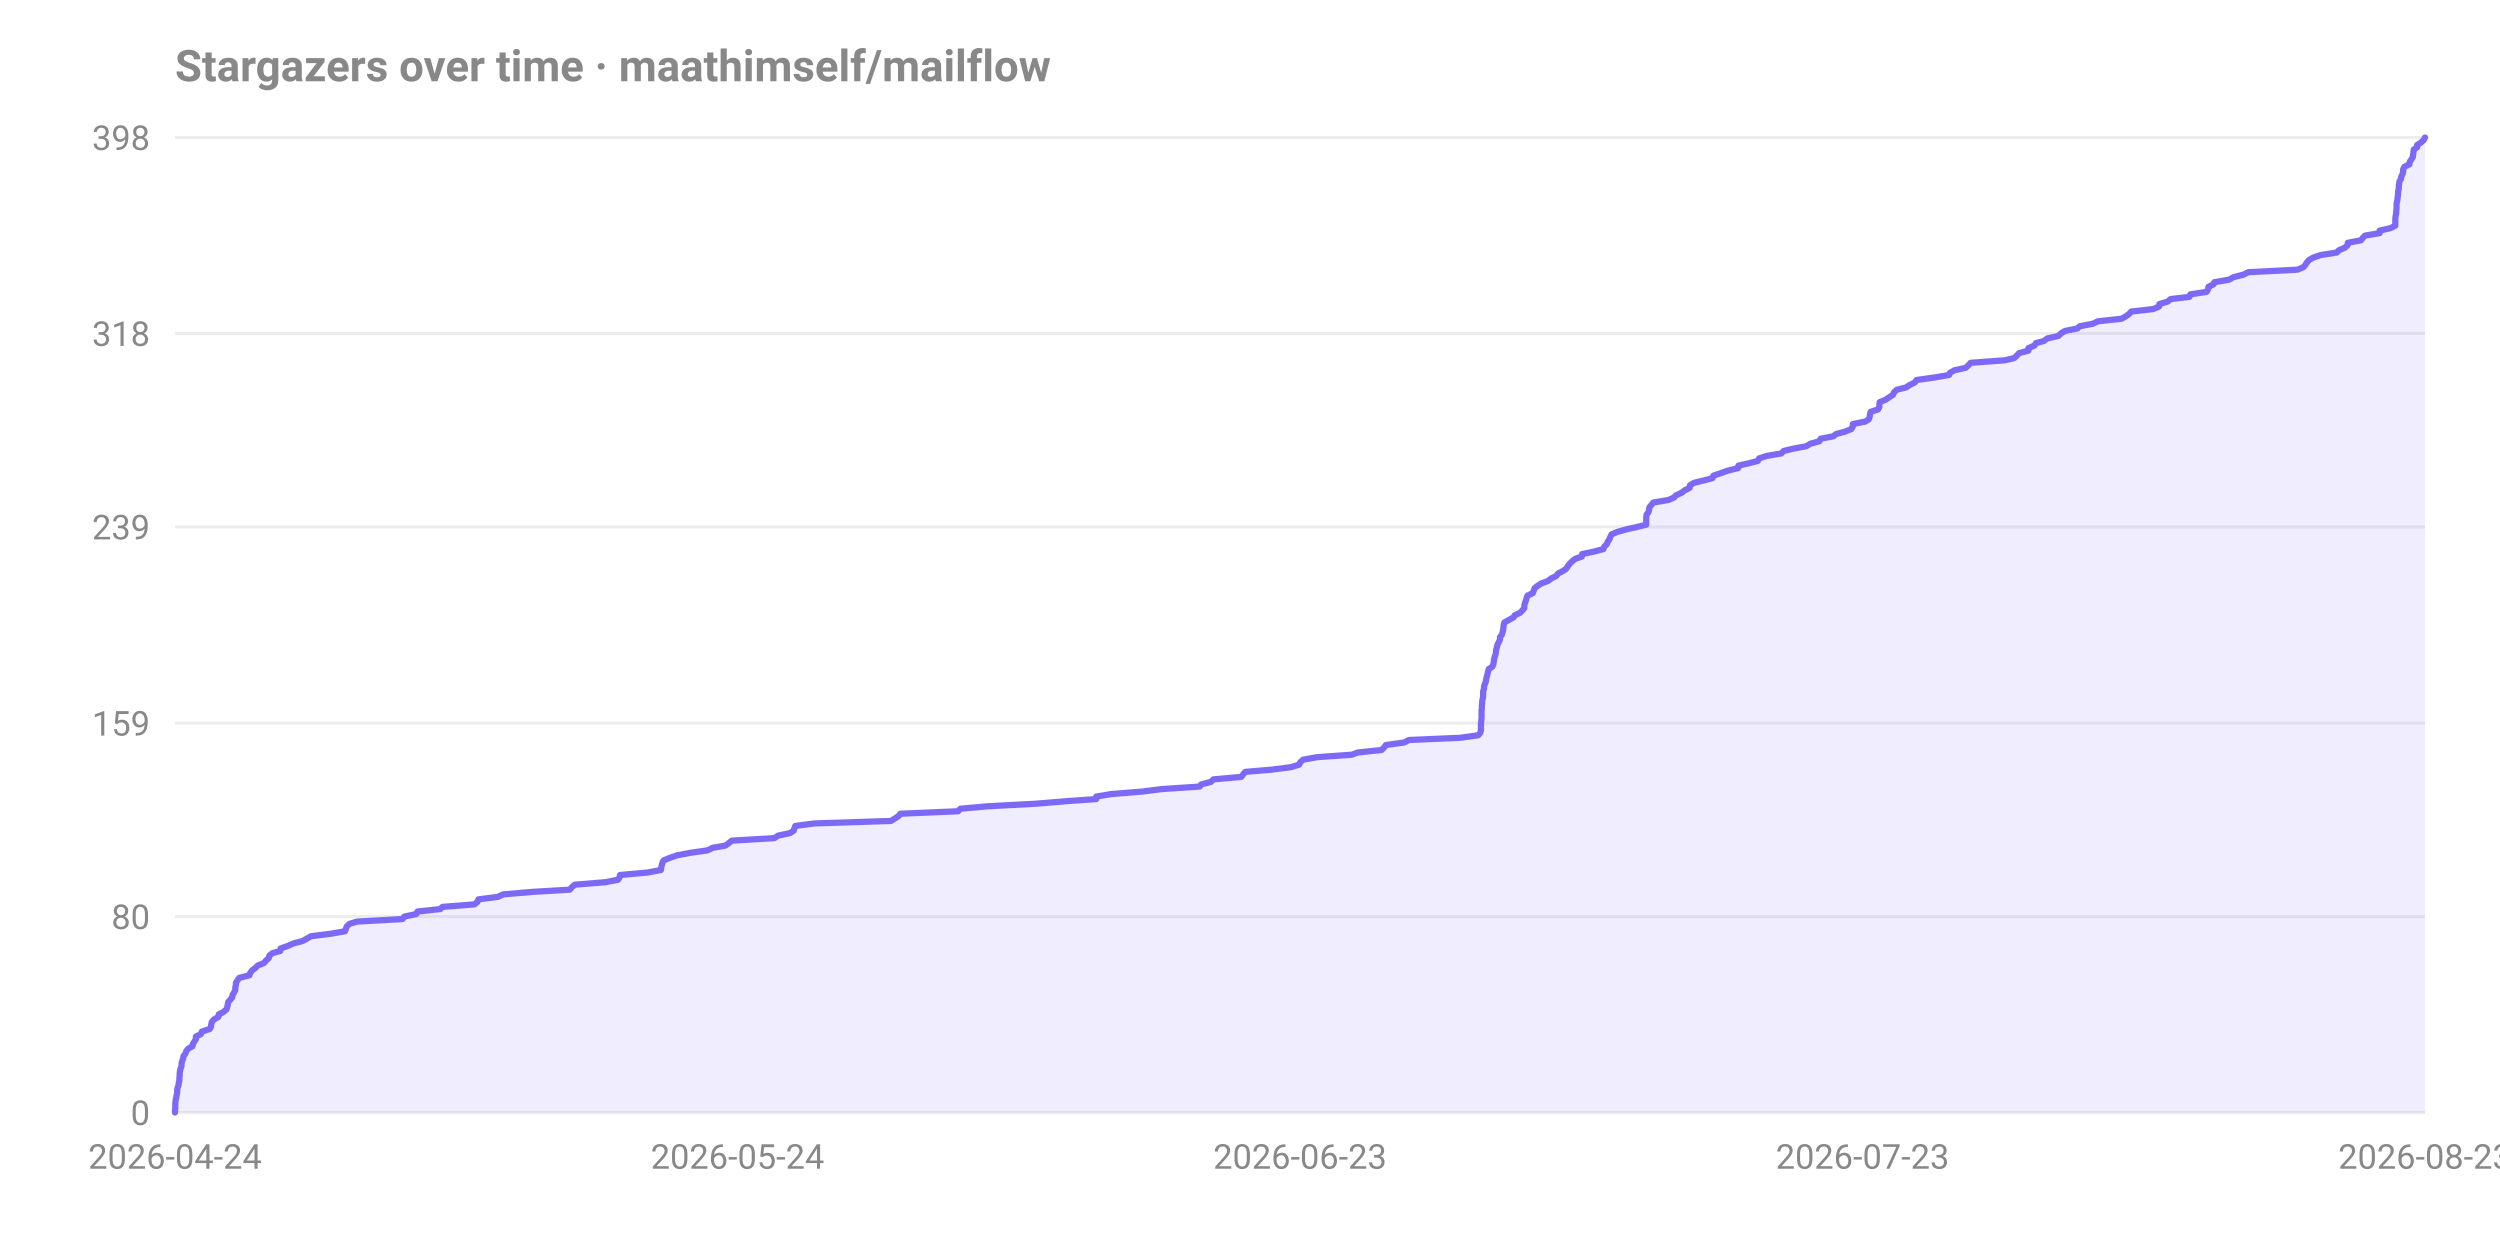
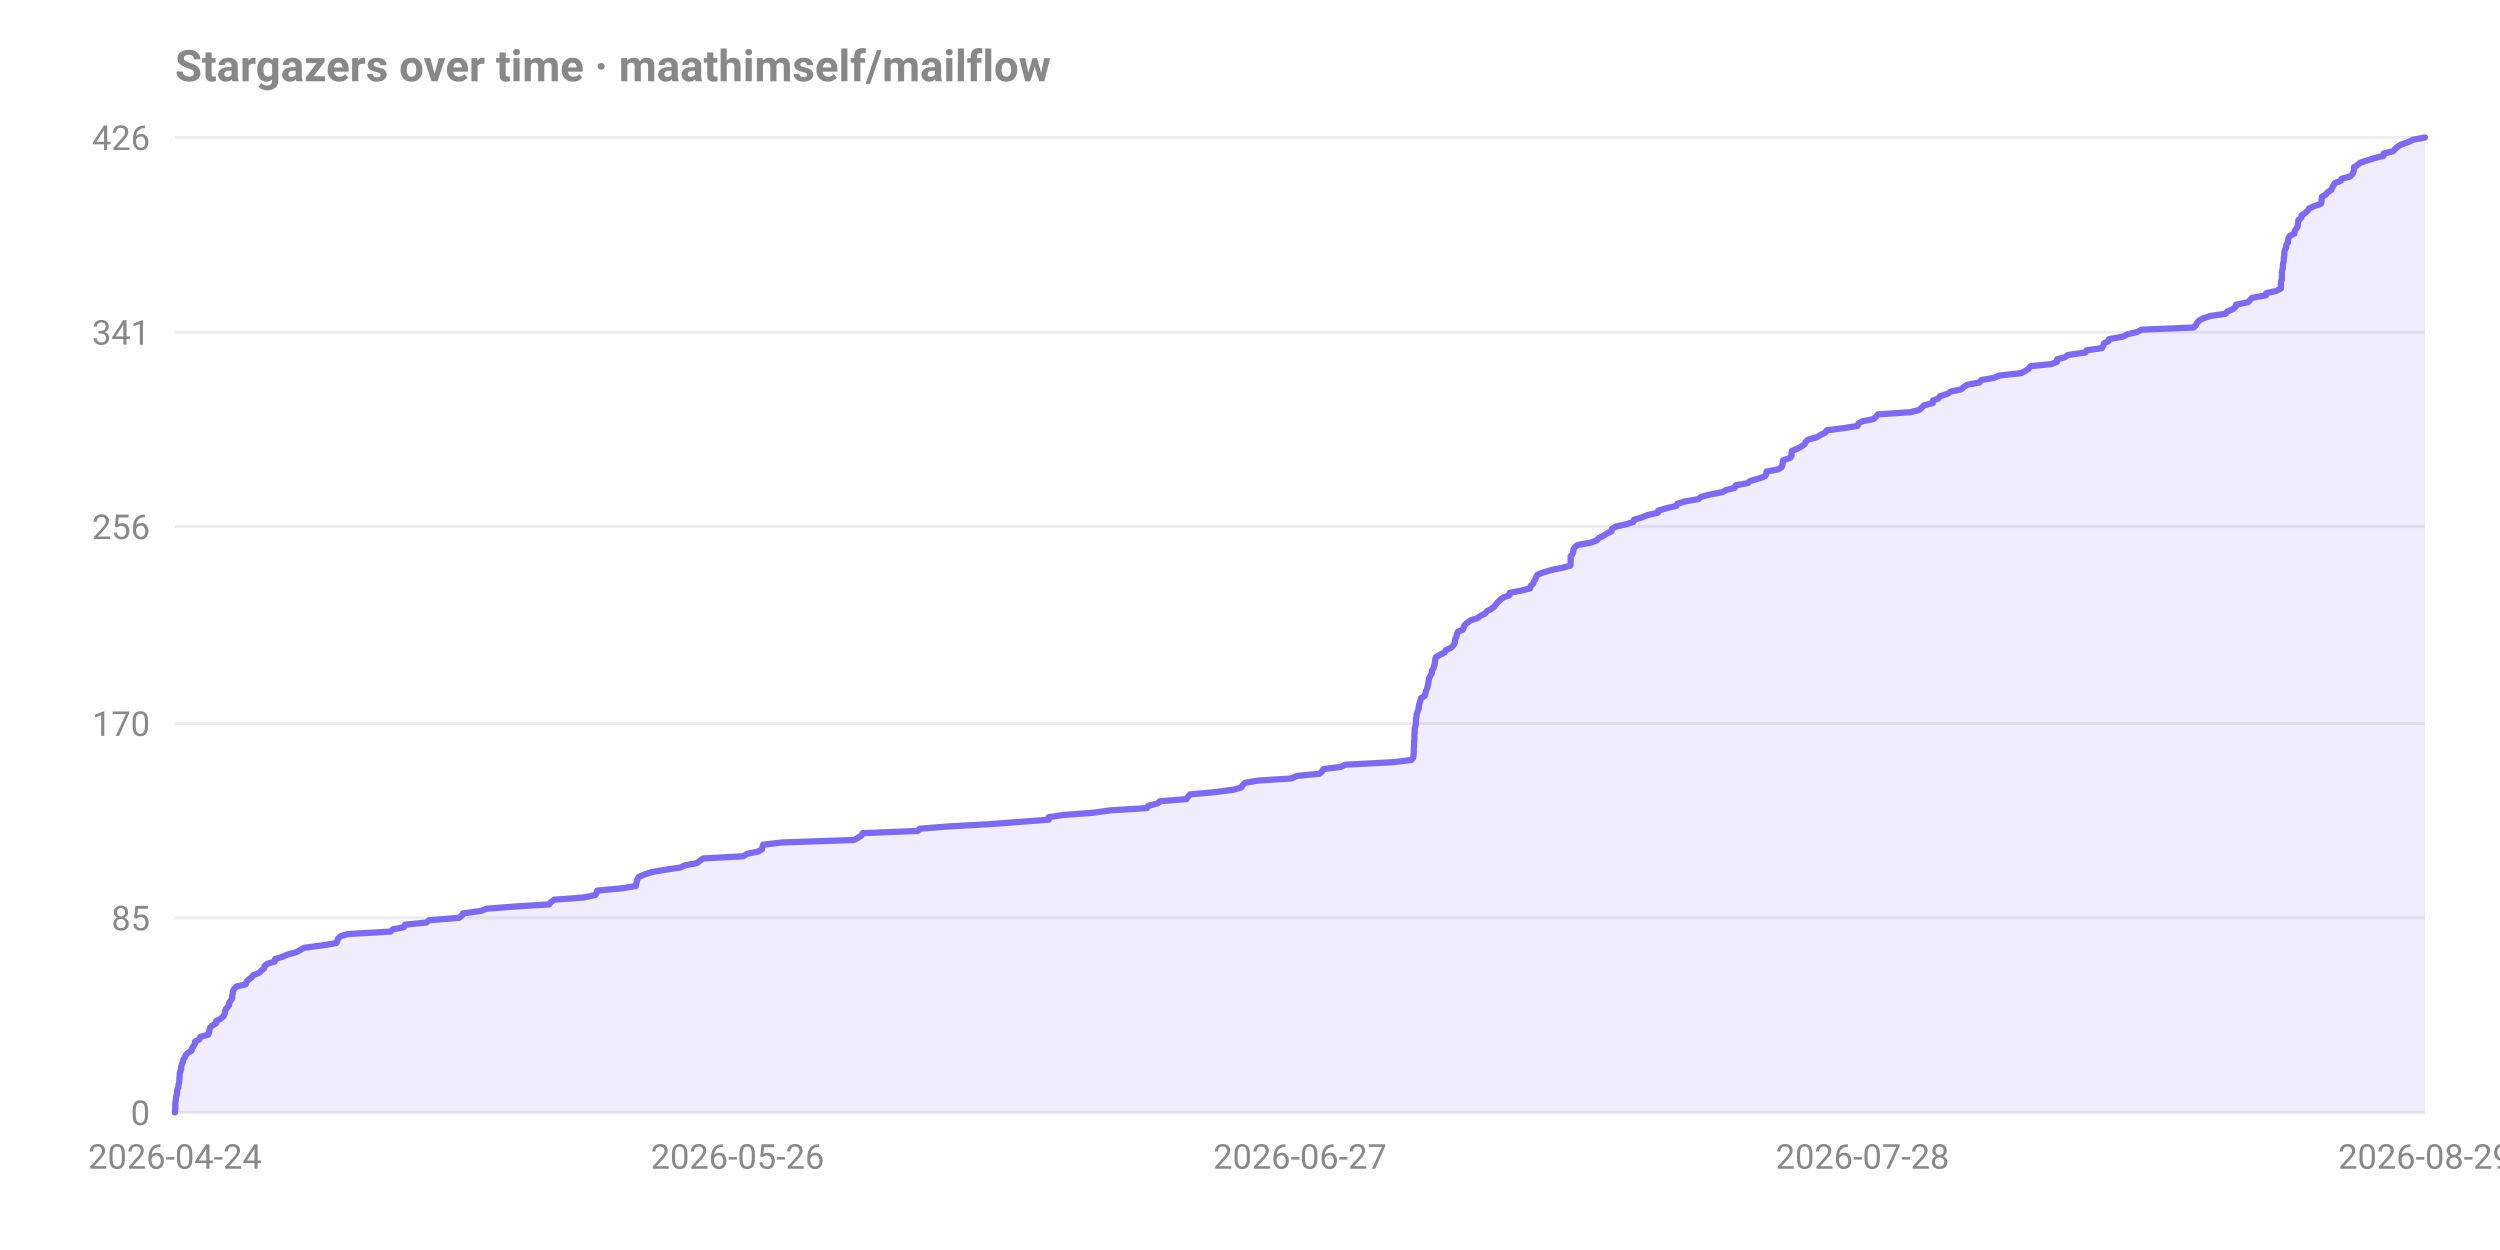
<svg xmlns="http://www.w3.org/2000/svg" width="800" height="400" viewBox="0 0 800 400" font-family="-apple-system,Segoe UI,Roboto,sans-serif" role="img" aria-label="Stargazers over time for maathimself/mailflow">
  <text x="56" y="26" font-size="14" font-weight="600" fill="#888">Stargazers over time · maathimself/mailflow</text>
  <line x1="56" y1="356.0" x2="776" y2="356.0" stroke="#888" stroke-opacity="0.15" />
  <text x="48" y="360.0" text-anchor="end" font-size="11" fill="#888">0</text>
-   <line x1="56" y1="293.3" x2="776" y2="293.3" stroke="#888" stroke-opacity="0.15" />
-   <text x="48" y="297.3" text-anchor="end" font-size="11" fill="#888">80</text>
-   <line x1="56" y1="231.4" x2="776" y2="231.4" stroke="#888" stroke-opacity="0.15" />
-   <text x="48" y="235.4" text-anchor="end" font-size="11" fill="#888">159</text>
-   <line x1="56" y1="168.6" x2="776" y2="168.6" stroke="#888" stroke-opacity="0.15" />
-   <text x="48" y="172.6" text-anchor="end" font-size="11" fill="#888">239</text>
-   <line x1="56" y1="106.7" x2="776" y2="106.7" stroke="#888" stroke-opacity="0.15" />
-   <text x="48" y="110.7" text-anchor="end" font-size="11" fill="#888">318</text>
+   <line x1="56" y1="293.7" x2="776" y2="293.7" stroke="#888" stroke-opacity="0.15" />
+   <text x="48" y="297.7" text-anchor="end" font-size="11" fill="#888">85</text>
+   <line x1="56" y1="231.5" x2="776" y2="231.5" stroke="#888" stroke-opacity="0.15" />
+   <text x="48" y="235.5" text-anchor="end" font-size="11" fill="#888">170</text>
+   <line x1="56" y1="168.5" x2="776" y2="168.5" stroke="#888" stroke-opacity="0.15" />
+   <text x="48" y="172.5" text-anchor="end" font-size="11" fill="#888">256</text>
+   <line x1="56" y1="106.3" x2="776" y2="106.3" stroke="#888" stroke-opacity="0.15" />
+   <text x="48" y="110.3" text-anchor="end" font-size="11" fill="#888">341</text>
  <line x1="56" y1="44.0" x2="776" y2="44.0" stroke="#888" stroke-opacity="0.15" />
-   <text x="48" y="48.0" text-anchor="end" font-size="11" fill="#888">398</text>
+   <text x="48" y="48.0" text-anchor="end" font-size="11" fill="#888">426</text>
  <text x="56.0" y="374" text-anchor="middle" font-size="11" fill="#888">2026-04-24</text>
-   <text x="236.0" y="374" text-anchor="middle" font-size="11" fill="#888">2026-05-24</text>
-   <text x="416.0" y="374" text-anchor="middle" font-size="11" fill="#888">2026-06-23</text>
-   <text x="596.0" y="374" text-anchor="middle" font-size="11" fill="#888">2026-07-23</text>
-   <text x="776.0" y="374" text-anchor="middle" font-size="11" fill="#888">2026-08-23</text>
-   <path d="M 56.0 356.0 L 56.0 355.2 L 56.1 354.4 L 56.1 353.6 L 56.1 352.9 L 56.2 352.1 L 56.4 351.3 L 56.5 350.5 L 56.7 349.7 L 56.7 348.9 L 56.8 348.2 L 57.1 347.4 L 57.2 346.6 L 57.4 345.8 L 57.4 345.0 L 57.5 344.2 L 57.5 343.5 L 57.6 342.7 L 57.8 341.9 L 58.1 341.1 L 58.1 340.3 L 58.3 339.5 L 58.6 338.8 L 58.7 338.0 L 59.3 337.2 L 59.6 336.4 L 60.2 335.6 L 61.6 334.8 L 61.7 334.1 L 62.2 333.3 L 62.7 332.5 L 62.7 331.7 L 64.3 330.9 L 64.6 330.1 L 67.1 329.3 L 67.5 328.6 L 67.6 327.8 L 67.8 327.0 L 68.5 326.2 L 69.9 325.4 L 70.0 324.6 L 71.4 323.9 L 72.4 323.1 L 72.7 322.3 L 72.9 321.5 L 73.0 320.7 L 73.7 319.9 L 74.3 319.2 L 74.4 318.4 L 74.9 317.6 L 75.3 316.8 L 75.3 316.0 L 75.5 315.2 L 75.5 314.5 L 76.0 313.7 L 76.6 312.9 L 79.8 312.1 L 80.1 311.3 L 80.7 310.5 L 81.8 309.7 L 82.4 309.0 L 84.4 308.2 L 85.1 307.4 L 86.0 306.6 L 86.2 305.8 L 87.2 305.0 L 89.7 304.3 L 89.8 303.5 L 92.1 302.7 L 93.9 301.9 L 96.9 301.1 L 98.3 300.3 L 99.5 299.6 L 105.8 298.8 L 110.4 298.0 L 110.7 297.2 L 111.0 296.4 L 111.9 295.6 L 114.3 294.9 L 128.8 294.1 L 129.4 293.3 L 133.2 292.5 L 133.6 291.7 L 140.9 290.9 L 141.6 290.2 L 151.8 289.4 L 152.8 288.6 L 153.1 287.8 L 159.3 287.0 L 161.0 286.2 L 170.4 285.4 L 182.3 284.7 L 183.0 283.9 L 183.9 283.1 L 193.8 282.3 L 197.8 281.5 L 198.3 280.7 L 198.4 280.0 L 207.3 279.2 L 211.5 278.4 L 211.6 277.6 L 211.8 276.8 L 212.0 276.0 L 212.4 275.3 L 214.4 274.5 L 216.7 273.7 L 220.9 272.9 L 226.5 272.1 L 228.0 271.3 L 232.1 270.6 L 233.2 269.8 L 234.2 269.0 L 247.8 268.2 L 249.0 267.4 L 252.8 266.6 L 254.0 265.8 L 254.2 265.1 L 254.5 264.3 L 260.6 263.5 L 285.1 262.7 L 286.4 261.9 L 287.6 261.1 L 288.1 260.4 L 306.6 259.6 L 307.3 258.8 L 316.2 258.0 L 331.3 257.2 L 341.0 256.4 L 350.8 255.7 L 350.8 254.9 L 355.6 254.1 L 365.5 253.3 L 371.8 252.5 L 383.9 251.7 L 384.4 251.0 L 387.5 250.2 L 388.3 249.4 L 397.2 248.6 L 397.8 247.8 L 398.5 247.0 L 406.8 246.3 L 413.1 245.5 L 415.7 244.7 L 416.1 243.9 L 417.0 243.1 L 421.4 242.3 L 432.6 241.5 L 434.5 240.8 L 442.1 240.0 L 442.9 239.2 L 443.5 238.4 L 449.3 237.6 L 450.9 236.8 L 467.1 236.1 L 473.0 235.3 L 473.7 234.5 L 473.9 233.7 L 473.9 232.9 L 473.9 232.1 L 473.9 231.4 L 474.0 230.6 L 474.1 229.8 L 474.1 229.0 L 474.1 228.2 L 474.1 227.4 L 474.2 226.7 L 474.2 225.9 L 474.3 225.1 L 474.3 224.3 L 474.5 223.5 L 474.6 222.7 L 474.6 221.9 L 474.6 221.2 L 474.9 220.4 L 474.9 219.6 L 475.2 218.8 L 475.5 218.0 L 475.6 217.2 L 475.8 216.5 L 476.0 215.7 L 476.2 214.9 L 476.4 214.1 L 477.6 213.3 L 477.9 212.5 L 478.0 211.8 L 478.1 211.0 L 478.3 210.2 L 478.6 209.4 L 478.7 208.6 L 478.8 207.8 L 479.0 207.1 L 479.2 206.3 L 479.6 205.5 L 480.0 204.7 L 480.0 203.9 L 480.6 203.1 L 480.8 202.4 L 481.0 201.6 L 481.1 200.8 L 481.2 200.0 L 481.4 199.2 L 482.8 198.4 L 484.3 197.6 L 484.7 196.9 L 486.4 196.1 L 487.2 195.3 L 487.8 194.5 L 487.8 193.7 L 488.0 192.9 L 488.3 192.2 L 488.5 191.4 L 488.8 190.6 L 490.5 189.8 L 490.8 189.0 L 491.1 188.2 L 492.0 187.5 L 493.2 186.7 L 495.4 185.9 L 496.4 185.1 L 498.0 184.3 L 498.6 183.5 L 500.0 182.8 L 501.2 182.0 L 501.7 181.2 L 502.3 180.4 L 503.1 179.6 L 504.1 178.8 L 506.2 178.1 L 506.3 177.3 L 510.1 176.5 L 513.1 175.7 L 513.4 174.9 L 514.2 174.1 L 514.5 173.3 L 515.0 172.6 L 515.3 171.8 L 515.7 171.0 L 517.6 170.2 L 520.4 169.4 L 524.0 168.6 L 526.8 167.9 L 526.8 167.1 L 526.8 166.3 L 526.8 165.5 L 526.9 164.7 L 527.5 163.9 L 527.7 163.2 L 527.8 162.4 L 528.4 161.6 L 529.1 160.8 L 533.9 160.0 L 535.7 159.2 L 536.3 158.5 L 538.1 157.7 L 539.1 156.9 L 540.7 156.1 L 540.8 155.3 L 542.1 154.5 L 545.4 153.7 L 548.0 153.0 L 548.3 152.2 L 550.7 151.4 L 552.9 150.6 L 556.2 149.8 L 556.3 149.0 L 559.4 148.3 L 562.5 147.5 L 562.9 146.7 L 565.3 145.9 L 570.0 145.1 L 570.8 144.3 L 573.7 143.6 L 578.0 142.8 L 579.3 142.0 L 582.2 141.2 L 582.6 140.4 L 586.7 139.6 L 587.5 138.9 L 590.5 138.1 L 592.4 137.3 L 592.9 136.5 L 592.9 135.7 L 596.9 134.9 L 598.0 134.2 L 598.3 133.4 L 598.4 132.6 L 598.6 131.8 L 601.0 131.0 L 601.4 130.2 L 601.4 129.4 L 601.5 128.7 L 603.4 127.9 L 604.6 127.1 L 605.8 126.3 L 606.1 125.5 L 607.0 124.7 L 609.9 124.0 L 611.1 123.2 L 612.7 122.4 L 613.3 121.6 L 619.0 120.8 L 623.7 120.0 L 624.0 119.3 L 625.4 118.5 L 629.0 117.7 L 629.9 116.9 L 630.6 116.1 L 641.5 115.3 L 644.5 114.6 L 645.4 113.8 L 646.1 113.0 L 649.1 112.2 L 649.1 111.4 L 651.0 110.6 L 651.5 109.8 L 654.1 109.1 L 655.1 108.3 L 658.7 107.5 L 659.5 106.7 L 660.8 105.9 L 664.8 105.1 L 665.5 104.4 L 669.7 103.6 L 671.4 102.8 L 678.9 102.0 L 680.3 101.2 L 681.4 100.4 L 682.0 99.7 L 689.0 98.9 L 690.9 98.1 L 691.0 97.3 L 693.7 96.5 L 694.6 95.7 L 700.6 95.0 L 700.9 94.2 L 706.1 93.4 L 706.6 92.6 L 706.7 91.8 L 708.3 91.0 L 708.6 90.3 L 713.3 89.5 L 714.7 88.7 L 717.9 87.9 L 719.5 87.1 L 735.2 86.3 L 737.1 85.5 L 737.7 84.8 L 738.2 84.0 L 738.9 83.2 L 740.3 82.4 L 742.7 81.6 L 747.8 80.8 L 748.4 80.1 L 750.3 79.3 L 751.2 78.5 L 751.3 77.7 L 755.5 76.9 L 756.1 76.1 L 756.8 75.4 L 761.5 74.6 L 761.5 73.8 L 765.0 73.0 L 766.5 72.2 L 766.5 71.4 L 766.5 70.7 L 766.5 69.9 L 766.6 69.1 L 766.8 68.3 L 766.8 67.5 L 766.9 66.7 L 766.9 65.9 L 766.9 65.2 L 767.1 64.4 L 767.2 63.6 L 767.3 62.8 L 767.4 62.0 L 767.4 61.2 L 767.6 60.5 L 767.6 59.7 L 767.7 58.9 L 767.8 58.1 L 768.3 57.3 L 768.4 56.5 L 768.8 55.8 L 769.0 55.0 L 769.0 54.2 L 769.4 53.4 L 771.0 52.6 L 771.1 51.8 L 771.6 51.1 L 772.1 50.3 L 772.2 49.5 L 772.3 48.7 L 772.4 47.9 L 773.5 47.1 L 773.5 46.4 L 774.7 45.6 L 775.6 44.8 L 776.0 44.0 L 776.0 356.0 Z" fill="#7c6af7" fill-opacity="0.12" />
-   <path d="M 56.0 356.0 L 56.0 355.2 L 56.1 354.4 L 56.1 353.6 L 56.1 352.9 L 56.2 352.1 L 56.4 351.3 L 56.5 350.5 L 56.7 349.7 L 56.7 348.9 L 56.8 348.2 L 57.1 347.4 L 57.2 346.6 L 57.4 345.8 L 57.4 345.0 L 57.5 344.2 L 57.5 343.5 L 57.6 342.7 L 57.8 341.9 L 58.1 341.1 L 58.1 340.3 L 58.3 339.5 L 58.6 338.8 L 58.7 338.0 L 59.3 337.2 L 59.6 336.4 L 60.2 335.6 L 61.6 334.8 L 61.7 334.1 L 62.2 333.3 L 62.7 332.5 L 62.7 331.7 L 64.3 330.9 L 64.6 330.1 L 67.1 329.3 L 67.5 328.6 L 67.6 327.8 L 67.8 327.0 L 68.5 326.2 L 69.9 325.4 L 70.0 324.6 L 71.4 323.9 L 72.4 323.1 L 72.7 322.3 L 72.9 321.5 L 73.0 320.7 L 73.7 319.9 L 74.3 319.2 L 74.4 318.4 L 74.9 317.6 L 75.3 316.8 L 75.3 316.0 L 75.5 315.2 L 75.5 314.5 L 76.0 313.7 L 76.6 312.9 L 79.8 312.1 L 80.1 311.3 L 80.7 310.5 L 81.8 309.7 L 82.4 309.0 L 84.4 308.2 L 85.1 307.4 L 86.0 306.6 L 86.2 305.8 L 87.2 305.0 L 89.7 304.3 L 89.8 303.5 L 92.1 302.7 L 93.9 301.9 L 96.9 301.1 L 98.3 300.3 L 99.5 299.6 L 105.8 298.8 L 110.4 298.0 L 110.7 297.2 L 111.0 296.4 L 111.9 295.6 L 114.3 294.9 L 128.8 294.1 L 129.4 293.3 L 133.2 292.5 L 133.6 291.7 L 140.9 290.9 L 141.6 290.2 L 151.8 289.4 L 152.8 288.6 L 153.1 287.8 L 159.3 287.0 L 161.0 286.2 L 170.4 285.4 L 182.3 284.7 L 183.0 283.9 L 183.9 283.1 L 193.8 282.3 L 197.8 281.5 L 198.3 280.7 L 198.4 280.0 L 207.3 279.2 L 211.5 278.4 L 211.6 277.6 L 211.8 276.8 L 212.0 276.0 L 212.4 275.3 L 214.4 274.5 L 216.7 273.7 L 220.9 272.9 L 226.5 272.1 L 228.0 271.3 L 232.1 270.6 L 233.2 269.8 L 234.2 269.0 L 247.8 268.2 L 249.0 267.4 L 252.8 266.6 L 254.0 265.8 L 254.2 265.1 L 254.5 264.3 L 260.6 263.5 L 285.1 262.7 L 286.4 261.9 L 287.6 261.1 L 288.1 260.4 L 306.6 259.6 L 307.3 258.8 L 316.2 258.0 L 331.3 257.2 L 341.0 256.4 L 350.8 255.7 L 350.8 254.9 L 355.6 254.1 L 365.5 253.3 L 371.8 252.5 L 383.9 251.7 L 384.4 251.0 L 387.5 250.2 L 388.3 249.4 L 397.2 248.6 L 397.8 247.8 L 398.5 247.0 L 406.8 246.3 L 413.1 245.5 L 415.7 244.7 L 416.1 243.9 L 417.0 243.1 L 421.4 242.3 L 432.6 241.5 L 434.5 240.8 L 442.1 240.0 L 442.9 239.2 L 443.5 238.4 L 449.3 237.6 L 450.9 236.8 L 467.1 236.1 L 473.0 235.3 L 473.7 234.5 L 473.9 233.7 L 473.9 232.9 L 473.9 232.1 L 473.9 231.4 L 474.0 230.6 L 474.1 229.8 L 474.1 229.0 L 474.1 228.2 L 474.1 227.4 L 474.2 226.7 L 474.2 225.9 L 474.3 225.1 L 474.3 224.3 L 474.5 223.5 L 474.6 222.7 L 474.6 221.9 L 474.6 221.2 L 474.9 220.4 L 474.9 219.6 L 475.2 218.8 L 475.5 218.0 L 475.6 217.2 L 475.8 216.5 L 476.0 215.7 L 476.2 214.9 L 476.4 214.1 L 477.6 213.3 L 477.9 212.5 L 478.0 211.8 L 478.1 211.0 L 478.3 210.2 L 478.6 209.4 L 478.7 208.6 L 478.8 207.8 L 479.0 207.1 L 479.2 206.3 L 479.6 205.5 L 480.0 204.7 L 480.0 203.9 L 480.6 203.1 L 480.8 202.4 L 481.0 201.6 L 481.1 200.8 L 481.2 200.0 L 481.4 199.2 L 482.8 198.4 L 484.3 197.6 L 484.7 196.9 L 486.4 196.1 L 487.2 195.3 L 487.8 194.5 L 487.8 193.7 L 488.0 192.9 L 488.3 192.2 L 488.5 191.4 L 488.8 190.6 L 490.5 189.8 L 490.8 189.0 L 491.1 188.2 L 492.0 187.5 L 493.2 186.7 L 495.4 185.9 L 496.4 185.1 L 498.0 184.3 L 498.6 183.5 L 500.0 182.8 L 501.2 182.0 L 501.7 181.2 L 502.3 180.4 L 503.1 179.6 L 504.1 178.8 L 506.2 178.1 L 506.3 177.3 L 510.1 176.5 L 513.1 175.7 L 513.4 174.9 L 514.2 174.1 L 514.5 173.3 L 515.0 172.6 L 515.3 171.8 L 515.7 171.0 L 517.6 170.2 L 520.4 169.4 L 524.0 168.6 L 526.8 167.9 L 526.8 167.1 L 526.8 166.3 L 526.8 165.5 L 526.9 164.7 L 527.5 163.9 L 527.7 163.2 L 527.8 162.4 L 528.4 161.6 L 529.1 160.8 L 533.9 160.0 L 535.7 159.2 L 536.3 158.5 L 538.1 157.7 L 539.1 156.9 L 540.7 156.1 L 540.8 155.3 L 542.1 154.5 L 545.4 153.7 L 548.0 153.0 L 548.3 152.2 L 550.7 151.4 L 552.9 150.6 L 556.2 149.8 L 556.3 149.0 L 559.4 148.3 L 562.5 147.5 L 562.9 146.7 L 565.3 145.9 L 570.0 145.1 L 570.8 144.3 L 573.7 143.6 L 578.0 142.8 L 579.3 142.0 L 582.2 141.2 L 582.6 140.4 L 586.7 139.6 L 587.5 138.9 L 590.5 138.1 L 592.4 137.3 L 592.9 136.5 L 592.9 135.7 L 596.9 134.9 L 598.0 134.2 L 598.3 133.4 L 598.4 132.6 L 598.6 131.8 L 601.0 131.0 L 601.4 130.2 L 601.4 129.4 L 601.5 128.7 L 603.4 127.9 L 604.6 127.1 L 605.8 126.3 L 606.1 125.5 L 607.0 124.7 L 609.9 124.0 L 611.1 123.2 L 612.7 122.4 L 613.3 121.6 L 619.0 120.8 L 623.7 120.0 L 624.0 119.3 L 625.4 118.5 L 629.0 117.7 L 629.9 116.9 L 630.6 116.1 L 641.5 115.3 L 644.5 114.6 L 645.4 113.8 L 646.1 113.0 L 649.1 112.2 L 649.1 111.4 L 651.0 110.6 L 651.5 109.8 L 654.1 109.1 L 655.1 108.3 L 658.7 107.5 L 659.5 106.7 L 660.8 105.9 L 664.8 105.1 L 665.5 104.4 L 669.7 103.6 L 671.4 102.8 L 678.9 102.0 L 680.3 101.2 L 681.4 100.4 L 682.0 99.7 L 689.0 98.9 L 690.9 98.1 L 691.0 97.3 L 693.7 96.5 L 694.6 95.7 L 700.6 95.0 L 700.9 94.2 L 706.1 93.4 L 706.6 92.6 L 706.7 91.8 L 708.3 91.0 L 708.6 90.3 L 713.3 89.5 L 714.7 88.7 L 717.9 87.9 L 719.5 87.1 L 735.2 86.3 L 737.1 85.5 L 737.7 84.8 L 738.2 84.0 L 738.9 83.2 L 740.3 82.4 L 742.7 81.6 L 747.8 80.8 L 748.4 80.1 L 750.3 79.3 L 751.2 78.5 L 751.3 77.7 L 755.5 76.9 L 756.1 76.1 L 756.8 75.4 L 761.5 74.6 L 761.5 73.8 L 765.0 73.0 L 766.5 72.2 L 766.5 71.4 L 766.5 70.7 L 766.5 69.9 L 766.6 69.1 L 766.8 68.3 L 766.8 67.5 L 766.9 66.7 L 766.9 65.9 L 766.9 65.2 L 767.1 64.4 L 767.2 63.6 L 767.3 62.8 L 767.4 62.0 L 767.4 61.2 L 767.6 60.5 L 767.6 59.7 L 767.7 58.9 L 767.8 58.1 L 768.3 57.3 L 768.4 56.5 L 768.8 55.8 L 769.0 55.0 L 769.0 54.2 L 769.4 53.4 L 771.0 52.6 L 771.1 51.8 L 771.6 51.1 L 772.1 50.3 L 772.2 49.5 L 772.3 48.7 L 772.4 47.9 L 773.5 47.1 L 773.5 46.4 L 774.7 45.6 L 775.6 44.8 L 776.0 44.0" fill="none" stroke="#7c6af7" stroke-width="2" stroke-linejoin="round" stroke-linecap="round" />
+   <text x="236.0" y="374" text-anchor="middle" font-size="11" fill="#888">2026-05-26</text>
+   <text x="416.0" y="374" text-anchor="middle" font-size="11" fill="#888">2026-06-27</text>
+   <text x="596.0" y="374" text-anchor="middle" font-size="11" fill="#888">2026-07-28</text>
+   <text x="776.0" y="374" text-anchor="middle" font-size="11" fill="#888">2026-08-29</text>
+   <path d="M 56.0 356.0 L 56.0 355.3 L 56.1 354.5 L 56.1 353.8 L 56.1 353.1 L 56.2 352.3 L 56.3 351.6 L 56.4 350.9 L 56.6 350.1 L 56.7 349.4 L 56.7 348.7 L 57.1 347.9 L 57.1 347.2 L 57.3 346.5 L 57.4 345.7 L 57.4 345.0 L 57.5 344.3 L 57.5 343.5 L 57.7 342.8 L 58.0 342.1 L 58.0 341.4 L 58.2 340.6 L 58.5 339.9 L 58.6 339.2 L 59.1 338.4 L 59.4 337.7 L 60.0 337.0 L 61.3 336.2 L 61.4 335.5 L 61.9 334.8 L 62.4 334.0 L 62.4 333.3 L 63.8 332.6 L 64.1 331.8 L 66.6 331.1 L 66.9 330.4 L 67.0 329.6 L 67.2 328.9 L 67.9 328.2 L 69.2 327.4 L 69.2 326.7 L 70.6 326.0 L 71.5 325.2 L 71.9 324.5 L 72.0 323.8 L 72.2 323.0 L 72.8 322.3 L 73.3 321.6 L 73.4 320.8 L 73.9 320.1 L 74.3 319.4 L 74.3 318.6 L 74.5 317.9 L 74.5 317.2 L 74.9 316.5 L 75.6 315.7 L 78.6 315.0 L 78.8 314.3 L 79.5 313.5 L 80.5 312.8 L 81.0 312.1 L 82.9 311.3 L 83.6 310.6 L 84.5 309.9 L 84.7 309.1 L 85.6 308.4 L 87.9 307.7 L 88.0 306.9 L 90.3 306.2 L 91.9 305.5 L 94.8 304.7 L 96.1 304.0 L 97.3 303.3 L 103.3 302.5 L 107.6 301.8 L 107.9 301.1 L 108.2 300.3 L 109.0 299.6 L 111.3 298.9 L 125.0 298.1 L 125.7 297.4 L 129.2 296.7 L 129.6 295.9 L 136.5 295.2 L 137.2 294.5 L 146.9 293.7 L 147.8 293.0 L 148.1 292.3 L 153.9 291.5 L 155.6 290.8 L 164.6 290.1 L 175.7 289.4 L 176.4 288.6 L 177.3 287.9 L 186.7 287.2 L 190.5 286.4 L 190.9 285.7 L 191.1 285.0 L 199.5 284.2 L 203.5 283.5 L 203.6 282.8 L 203.8 282.0 L 204.0 281.3 L 204.4 280.6 L 206.3 279.8 L 208.4 279.1 L 212.4 278.4 L 217.7 277.6 L 219.2 276.9 L 223.0 276.2 L 224.0 275.4 L 225.0 274.7 L 237.9 274.0 L 239.1 273.2 L 242.6 272.5 L 243.8 271.8 L 244.0 271.0 L 244.2 270.3 L 250.1 269.6 L 273.3 268.8 L 274.5 268.1 L 275.6 267.4 L 276.1 266.6 L 293.7 265.9 L 294.3 265.2 L 302.8 264.5 L 317.1 263.7 L 326.3 263.0 L 335.6 262.3 L 335.6 261.5 L 340.2 260.8 L 349.6 260.1 L 355.5 259.3 L 367.0 258.6 L 367.4 257.9 L 370.4 257.1 L 371.2 256.4 L 379.7 255.7 L 380.2 254.9 L 380.8 254.2 L 388.7 253.5 L 394.7 252.7 L 397.2 252.0 L 397.6 251.3 L 398.4 250.5 L 402.5 249.8 L 413.2 249.1 L 415.0 248.3 L 422.2 247.6 L 423.0 246.9 L 423.5 246.1 L 429.1 245.4 L 430.5 244.7 L 445.9 243.9 L 451.6 243.2 L 452.2 242.5 L 452.3 241.7 L 452.4 241.0 L 452.4 240.3 L 452.4 239.5 L 452.5 238.8 L 452.5 238.1 L 452.5 237.4 L 452.6 236.6 L 452.6 235.9 L 452.6 235.2 L 452.7 234.4 L 452.7 233.7 L 452.7 233.0 L 453.0 232.2 L 453.1 231.5 L 453.1 230.8 L 453.1 230.0 L 453.3 229.3 L 453.3 228.6 L 453.6 227.8 L 453.9 227.1 L 454.0 226.4 L 454.1 225.6 L 454.3 224.9 L 454.5 224.2 L 454.7 223.4 L 455.9 222.7 L 456.1 222.0 L 456.3 221.2 L 456.6 220.5 L 456.8 219.8 L 457.0 219.0 L 457.1 218.3 L 457.2 217.6 L 457.4 216.8 L 457.8 216.1 L 458.2 215.4 L 458.2 214.6 L 458.7 213.9 L 458.9 213.2 L 459.1 212.5 L 459.2 211.7 L 459.3 211.0 L 459.5 210.3 L 460.8 209.5 L 462.3 208.8 L 462.6 208.1 L 464.3 207.3 L 465.0 206.6 L 465.5 205.9 L 465.6 205.1 L 465.7 204.4 L 466.1 203.7 L 466.2 202.9 L 466.5 202.2 L 468.1 201.5 L 468.4 200.7 L 468.7 200.0 L 469.5 199.3 L 470.6 198.5 L 472.8 197.8 L 473.7 197.1 L 475.3 196.3 L 475.8 195.6 L 477.1 194.9 L 478.2 194.1 L 478.7 193.4 L 479.3 192.7 L 480.1 191.9 L 481.0 191.2 L 483.0 190.5 L 483.1 189.7 L 486.7 189.0 L 489.6 188.3 L 489.8 187.5 L 490.6 186.8 L 490.8 186.1 L 491.3 185.4 L 491.6 184.6 L 492.0 183.9 L 493.8 183.2 L 496.5 182.4 L 499.9 181.7 L 502.5 181.0 L 502.6 180.2 L 502.6 179.5 L 502.6 178.8 L 502.6 178.0 L 503.2 177.3 L 503.4 176.6 L 503.5 175.8 L 504.0 175.1 L 504.8 174.4 L 509.2 173.6 L 511.0 172.9 L 511.6 172.2 L 513.2 171.4 L 514.2 170.7 L 515.7 170.0 L 515.8 169.2 L 517.1 168.5 L 520.2 167.8 L 522.7 167.0 L 522.9 166.3 L 525.3 165.6 L 527.3 164.8 L 530.5 164.1 L 530.6 163.4 L 533.4 162.6 L 536.4 161.9 L 536.8 161.2 L 539.0 160.5 L 543.5 159.7 L 544.3 159.0 L 547.0 158.3 L 551.1 157.5 L 552.4 156.8 L 555.1 156.1 L 555.4 155.3 L 559.3 154.6 L 560.1 153.9 L 562.9 153.1 L 564.8 152.4 L 565.2 151.7 L 565.3 150.9 L 569.0 150.2 L 570.1 149.5 L 570.4 148.7 L 570.5 148.0 L 570.6 147.3 L 572.9 146.5 L 573.3 145.8 L 573.3 145.1 L 573.4 144.3 L 575.1 143.6 L 576.4 142.9 L 577.5 142.1 L 577.8 141.4 L 578.6 140.7 L 581.4 139.9 L 582.5 139.2 L 584.0 138.5 L 584.6 137.7 L 590.0 137.0 L 594.4 136.3 L 594.7 135.5 L 596.0 134.8 L 599.5 134.1 L 600.3 133.4 L 600.9 132.6 L 611.3 131.9 L 614.1 131.2 L 615.0 130.4 L 615.7 129.7 L 618.5 129.0 L 618.5 128.2 L 620.3 127.5 L 620.8 126.8 L 623.3 126.0 L 624.2 125.3 L 627.6 124.6 L 628.4 123.8 L 629.6 123.1 L 633.4 122.4 L 634.0 121.6 L 638.1 120.9 L 639.6 120.2 L 646.8 119.4 L 648.1 118.7 L 649.2 118.0 L 649.7 117.2 L 656.4 116.5 L 658.2 115.8 L 658.3 115.0 L 660.8 114.3 L 661.7 113.6 L 667.3 112.8 L 667.7 112.1 L 672.6 111.4 L 673.1 110.6 L 673.2 109.9 L 674.7 109.2 L 674.9 108.5 L 679.4 107.7 L 680.7 107.0 L 683.7 106.3 L 685.3 105.5 L 702.0 104.8 L 702.6 104.1 L 703.1 103.3 L 703.7 102.6 L 705.0 101.9 L 707.3 101.1 L 712.2 100.4 L 712.7 99.7 L 714.6 98.9 L 715.4 98.2 L 715.5 97.5 L 719.4 96.7 L 720.0 96.0 L 720.7 95.3 L 725.1 94.5 L 725.2 93.8 L 728.4 93.1 L 729.9 92.3 L 729.9 91.6 L 729.9 90.9 L 729.9 90.1 L 730.2 89.4 L 730.2 88.7 L 730.2 87.9 L 730.2 87.2 L 730.3 86.5 L 730.5 85.7 L 730.5 85.0 L 730.6 84.3 L 730.8 83.5 L 730.8 82.8 L 730.9 82.1 L 731.0 81.4 L 731.0 80.6 L 731.2 79.9 L 731.6 79.2 L 731.6 78.4 L 732.1 77.7 L 732.2 77.0 L 732.3 76.2 L 732.7 75.5 L 734.2 74.8 L 734.3 74.0 L 734.7 73.3 L 735.2 72.6 L 735.3 71.8 L 735.4 71.1 L 735.5 70.4 L 736.5 69.6 L 736.5 68.9 L 737.6 68.2 L 738.5 67.4 L 738.9 66.7 L 740.5 66.0 L 742.7 65.2 L 742.9 64.5 L 742.9 63.8 L 743.0 63.0 L 744.2 62.3 L 744.7 61.6 L 746.0 60.8 L 746.3 60.1 L 746.7 59.4 L 747.1 58.6 L 749.0 57.9 L 749.3 57.2 L 752.0 56.5 L 752.8 55.7 L 753.1 55.0 L 753.3 54.3 L 753.3 53.5 L 754.4 52.8 L 755.2 52.1 L 757.6 51.3 L 759.8 50.6 L 762.7 49.9 L 762.8 49.1 L 765.8 48.4 L 766.4 47.7 L 767.3 46.9 L 768.5 46.2 L 770.6 45.5 L 772.2 44.7 L 776.0 44.0 L 776.0 356.0 Z" fill="#7c6af7" fill-opacity="0.12" />
+   <path d="M 56.0 356.0 L 56.0 355.3 L 56.1 354.5 L 56.1 353.8 L 56.1 353.1 L 56.2 352.3 L 56.3 351.6 L 56.4 350.9 L 56.6 350.1 L 56.7 349.4 L 56.7 348.7 L 57.1 347.9 L 57.1 347.2 L 57.3 346.5 L 57.4 345.7 L 57.4 345.0 L 57.5 344.3 L 57.5 343.5 L 57.7 342.8 L 58.0 342.1 L 58.0 341.4 L 58.2 340.6 L 58.5 339.9 L 58.6 339.2 L 59.1 338.4 L 59.4 337.7 L 60.0 337.0 L 61.3 336.2 L 61.4 335.5 L 61.9 334.8 L 62.4 334.0 L 62.4 333.3 L 63.8 332.6 L 64.1 331.8 L 66.6 331.1 L 66.9 330.4 L 67.0 329.6 L 67.2 328.9 L 67.9 328.2 L 69.2 327.4 L 69.2 326.7 L 70.6 326.0 L 71.5 325.2 L 71.9 324.5 L 72.0 323.8 L 72.2 323.0 L 72.8 322.3 L 73.3 321.6 L 73.4 320.8 L 73.9 320.1 L 74.3 319.4 L 74.3 318.6 L 74.5 317.9 L 74.5 317.2 L 74.9 316.5 L 75.6 315.7 L 78.6 315.0 L 78.8 314.3 L 79.5 313.5 L 80.5 312.8 L 81.0 312.1 L 82.9 311.3 L 83.6 310.6 L 84.5 309.9 L 84.7 309.1 L 85.6 308.4 L 87.9 307.7 L 88.0 306.9 L 90.3 306.2 L 91.9 305.5 L 94.8 304.7 L 96.1 304.0 L 97.3 303.3 L 103.3 302.5 L 107.6 301.8 L 107.9 301.1 L 108.2 300.3 L 109.0 299.6 L 111.3 298.9 L 125.0 298.1 L 125.7 297.4 L 129.2 296.7 L 129.6 295.9 L 136.5 295.2 L 137.2 294.5 L 146.9 293.7 L 147.8 293.0 L 148.1 292.3 L 153.9 291.5 L 155.6 290.8 L 164.6 290.1 L 175.7 289.4 L 176.4 288.6 L 177.3 287.9 L 186.7 287.2 L 190.5 286.4 L 190.9 285.7 L 191.1 285.0 L 199.5 284.2 L 203.5 283.5 L 203.6 282.8 L 203.8 282.0 L 204.0 281.3 L 204.4 280.6 L 206.3 279.8 L 208.4 279.1 L 212.4 278.4 L 217.7 277.6 L 219.2 276.9 L 223.0 276.2 L 224.0 275.4 L 225.0 274.7 L 237.9 274.0 L 239.1 273.2 L 242.6 272.5 L 243.8 271.8 L 244.0 271.0 L 244.2 270.3 L 250.1 269.6 L 273.3 268.8 L 274.5 268.1 L 275.6 267.4 L 276.1 266.6 L 293.7 265.9 L 294.3 265.2 L 302.8 264.5 L 317.1 263.7 L 326.3 263.0 L 335.6 262.3 L 335.6 261.5 L 340.2 260.8 L 349.6 260.1 L 355.5 259.3 L 367.0 258.6 L 367.4 257.9 L 370.4 257.1 L 371.2 256.4 L 379.7 255.7 L 380.2 254.9 L 380.8 254.2 L 388.7 253.5 L 394.7 252.7 L 397.2 252.0 L 397.6 251.3 L 398.4 250.5 L 402.5 249.8 L 413.2 249.1 L 415.0 248.3 L 422.2 247.6 L 423.0 246.9 L 423.5 246.1 L 429.1 245.4 L 430.5 244.7 L 445.9 243.9 L 451.6 243.2 L 452.2 242.5 L 452.3 241.7 L 452.4 241.0 L 452.4 240.3 L 452.4 239.5 L 452.5 238.8 L 452.5 238.1 L 452.5 237.4 L 452.6 236.6 L 452.6 235.9 L 452.6 235.2 L 452.7 234.4 L 452.7 233.7 L 452.7 233.0 L 453.0 232.2 L 453.1 231.5 L 453.1 230.8 L 453.1 230.0 L 453.3 229.3 L 453.3 228.6 L 453.6 227.8 L 453.9 227.1 L 454.0 226.4 L 454.1 225.6 L 454.3 224.9 L 454.5 224.2 L 454.7 223.4 L 455.9 222.7 L 456.1 222.0 L 456.3 221.2 L 456.6 220.5 L 456.8 219.8 L 457.0 219.0 L 457.1 218.3 L 457.2 217.6 L 457.4 216.8 L 457.8 216.1 L 458.2 215.4 L 458.2 214.6 L 458.7 213.9 L 458.9 213.2 L 459.1 212.5 L 459.2 211.7 L 459.3 211.0 L 459.5 210.3 L 460.8 209.5 L 462.3 208.8 L 462.6 208.1 L 464.3 207.3 L 465.0 206.6 L 465.5 205.9 L 465.6 205.1 L 465.7 204.4 L 466.1 203.7 L 466.2 202.9 L 466.5 202.2 L 468.1 201.5 L 468.4 200.7 L 468.7 200.0 L 469.5 199.3 L 470.6 198.5 L 472.8 197.8 L 473.7 197.1 L 475.3 196.3 L 475.8 195.6 L 477.1 194.9 L 478.2 194.1 L 478.7 193.4 L 479.3 192.7 L 480.1 191.9 L 481.0 191.2 L 483.0 190.5 L 483.1 189.7 L 486.7 189.0 L 489.6 188.3 L 489.8 187.5 L 490.6 186.8 L 490.8 186.1 L 491.3 185.4 L 491.6 184.6 L 492.0 183.9 L 493.8 183.2 L 496.5 182.4 L 499.9 181.7 L 502.5 181.0 L 502.6 180.2 L 502.6 179.5 L 502.6 178.8 L 502.6 178.0 L 503.2 177.3 L 503.4 176.6 L 503.5 175.8 L 504.0 175.1 L 504.8 174.4 L 509.2 173.6 L 511.0 172.9 L 511.6 172.2 L 513.2 171.4 L 514.2 170.7 L 515.7 170.0 L 515.8 169.2 L 517.1 168.5 L 520.2 167.8 L 522.7 167.0 L 522.9 166.3 L 525.3 165.6 L 527.3 164.8 L 530.5 164.1 L 530.6 163.4 L 533.4 162.6 L 536.4 161.9 L 536.8 161.2 L 539.0 160.5 L 543.5 159.7 L 544.3 159.0 L 547.0 158.3 L 551.1 157.5 L 552.4 156.8 L 555.1 156.1 L 555.4 155.3 L 559.3 154.6 L 560.1 153.9 L 562.9 153.1 L 564.8 152.4 L 565.2 151.7 L 565.3 150.9 L 569.0 150.2 L 570.1 149.5 L 570.4 148.7 L 570.5 148.0 L 570.6 147.3 L 572.9 146.5 L 573.3 145.8 L 573.3 145.1 L 573.4 144.3 L 575.1 143.6 L 576.4 142.9 L 577.5 142.1 L 577.8 141.4 L 578.6 140.7 L 581.4 139.9 L 582.5 139.2 L 584.0 138.5 L 584.6 137.7 L 590.0 137.0 L 594.4 136.3 L 594.7 135.5 L 596.0 134.8 L 599.5 134.1 L 600.3 133.4 L 600.9 132.6 L 611.3 131.9 L 614.1 131.2 L 615.0 130.4 L 615.7 129.7 L 618.5 129.0 L 618.5 128.2 L 620.3 127.5 L 620.8 126.8 L 623.3 126.0 L 624.2 125.3 L 627.6 124.6 L 628.4 123.8 L 629.6 123.1 L 633.4 122.4 L 634.0 121.6 L 638.1 120.9 L 639.6 120.2 L 646.8 119.4 L 648.1 118.7 L 649.2 118.0 L 649.7 117.2 L 656.4 116.5 L 658.2 115.8 L 658.3 115.0 L 660.8 114.3 L 661.7 113.6 L 667.3 112.8 L 667.7 112.1 L 672.6 111.4 L 673.1 110.6 L 673.2 109.9 L 674.7 109.2 L 674.9 108.5 L 679.4 107.7 L 680.7 107.0 L 683.7 106.3 L 685.3 105.5 L 702.0 104.8 L 702.6 104.1 L 703.1 103.3 L 703.7 102.6 L 705.0 101.9 L 707.3 101.1 L 712.2 100.4 L 712.7 99.7 L 714.6 98.9 L 715.4 98.2 L 715.5 97.5 L 719.4 96.7 L 720.0 96.0 L 720.7 95.3 L 725.1 94.5 L 725.2 93.8 L 728.4 93.1 L 729.9 92.3 L 729.9 91.6 L 729.9 90.9 L 729.9 90.1 L 730.2 89.4 L 730.2 88.7 L 730.2 87.9 L 730.2 87.2 L 730.3 86.5 L 730.5 85.7 L 730.5 85.0 L 730.6 84.3 L 730.8 83.5 L 730.8 82.8 L 730.9 82.1 L 731.0 81.4 L 731.0 80.6 L 731.2 79.9 L 731.6 79.2 L 731.6 78.4 L 732.1 77.7 L 732.2 77.0 L 732.3 76.2 L 732.7 75.5 L 734.2 74.8 L 734.3 74.0 L 734.7 73.3 L 735.2 72.6 L 735.3 71.8 L 735.4 71.1 L 735.5 70.4 L 736.5 69.6 L 736.5 68.9 L 737.6 68.2 L 738.5 67.4 L 738.9 66.7 L 740.5 66.0 L 742.7 65.2 L 742.9 64.5 L 742.9 63.8 L 743.0 63.0 L 744.2 62.3 L 744.7 61.6 L 746.0 60.8 L 746.3 60.1 L 746.7 59.4 L 747.1 58.6 L 749.0 57.9 L 749.3 57.2 L 752.0 56.5 L 752.8 55.7 L 753.1 55.0 L 753.3 54.3 L 753.3 53.5 L 754.4 52.8 L 755.2 52.1 L 757.6 51.3 L 759.8 50.6 L 762.7 49.9 L 762.8 49.1 L 765.8 48.4 L 766.4 47.7 L 767.3 46.9 L 768.5 46.2 L 770.6 45.5 L 772.2 44.7 L 776.0 44.0" fill="none" stroke="#7c6af7" stroke-width="2" stroke-linejoin="round" stroke-linecap="round" />
</svg>
